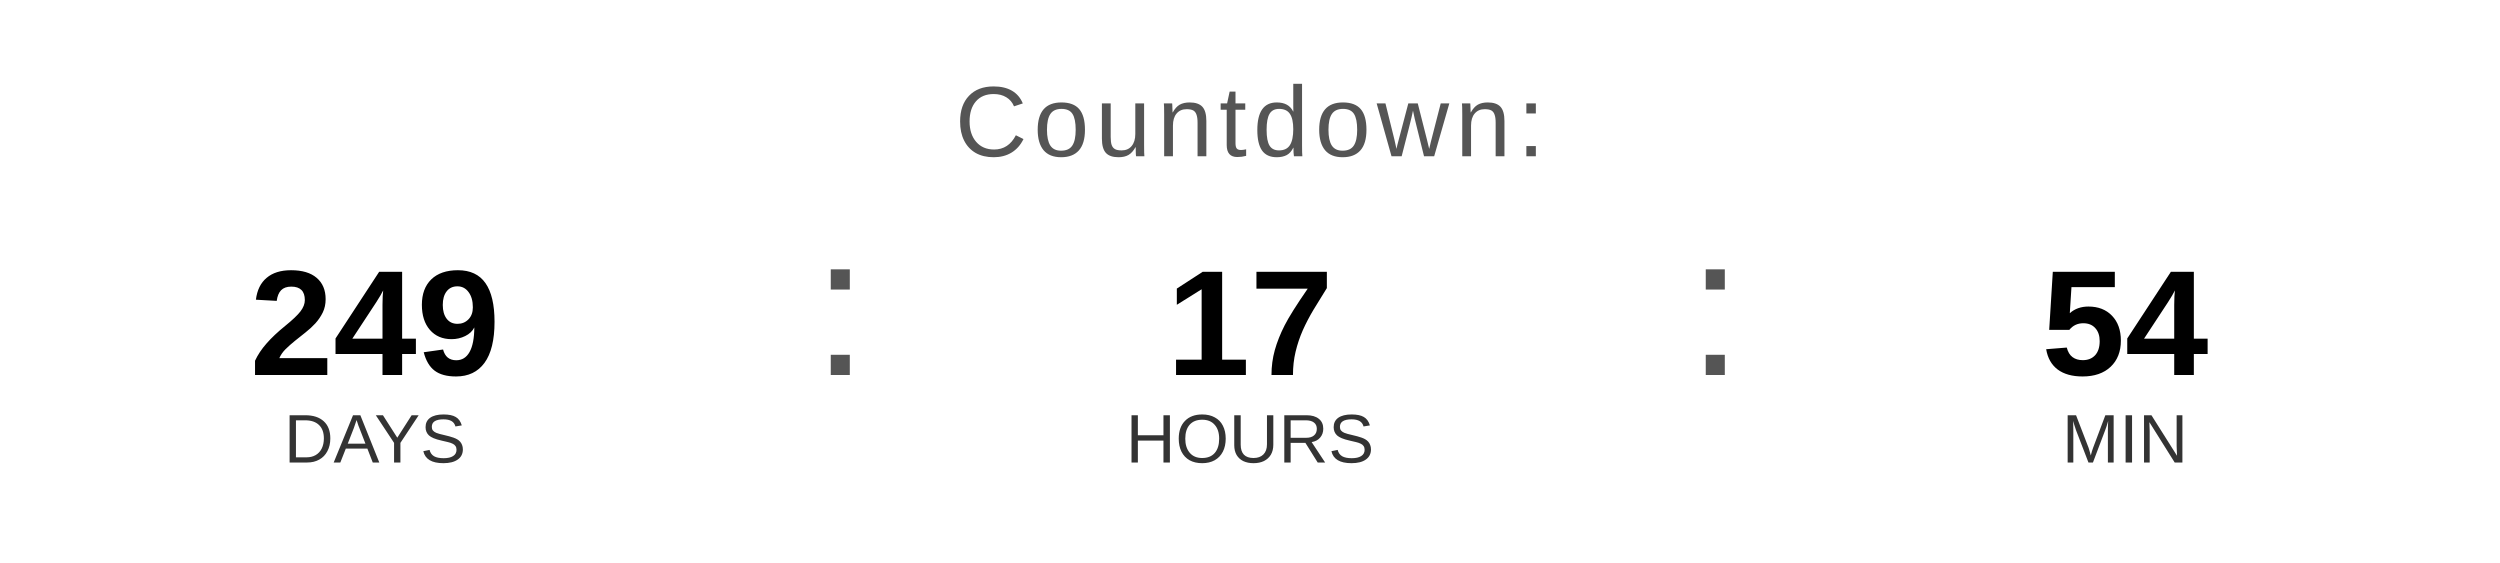
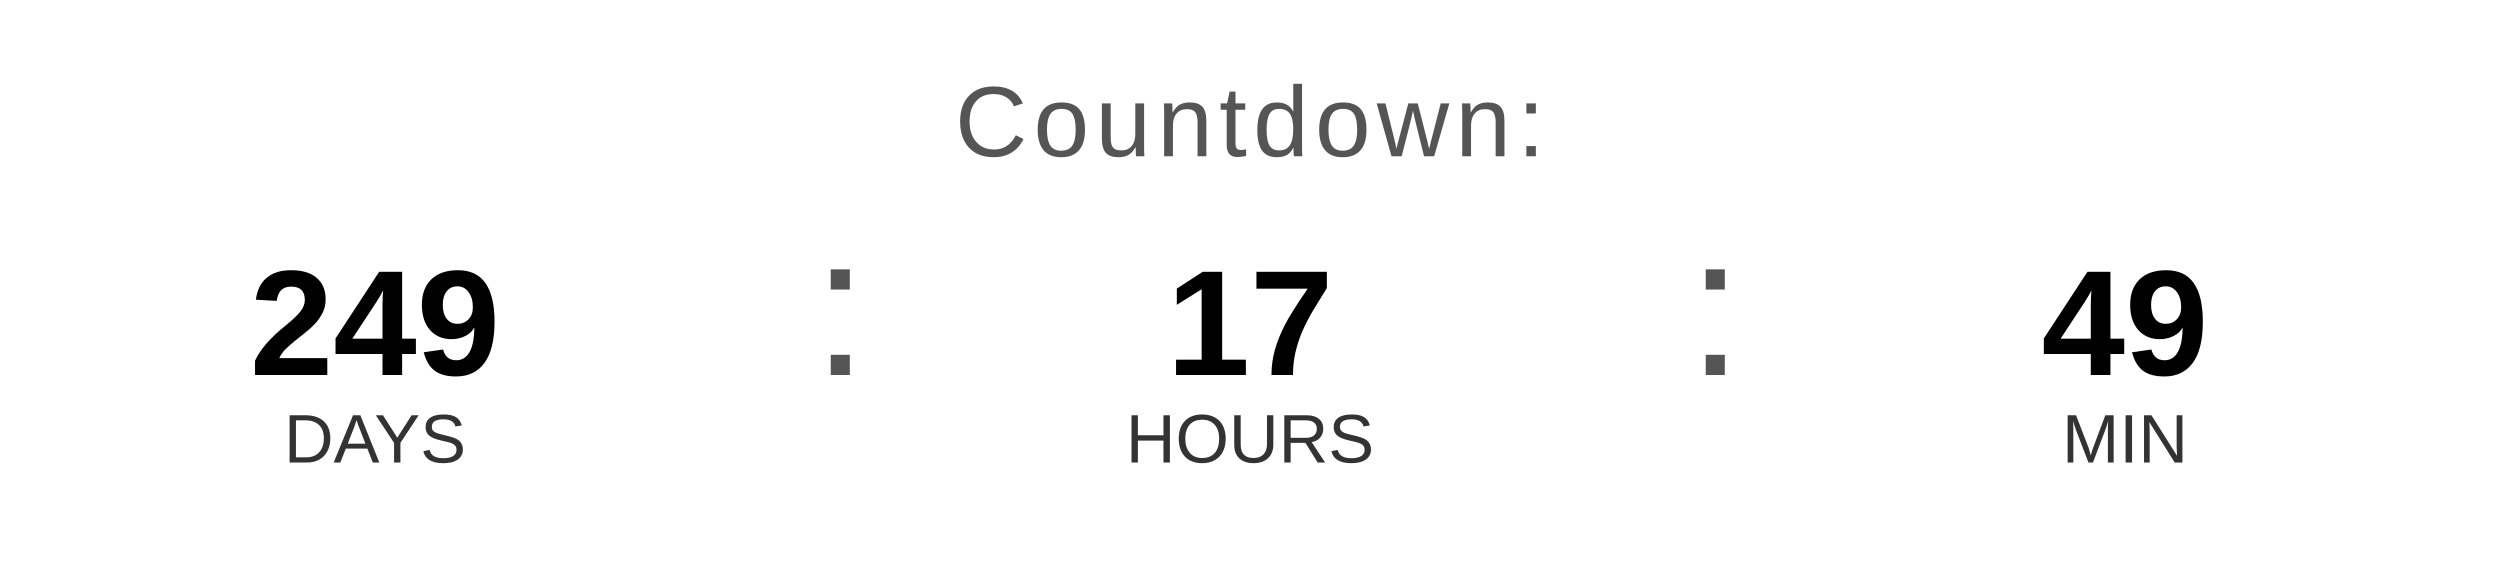
<svg xmlns="http://www.w3.org/2000/svg" width="400" height="90" viewBox="0 0 400 90">
  <text x="200" y="25" font-family="Arial, Helvetica, sans-serif" font-size="16" fill="#555555" text-anchor="middle" letter-spacing="1">
    Countdown:
  </text>
  <text x="60" y="60" font-family="Arial, Helvetica, sans-serif" font-size="24" font-weight="bold" fill="#000000" text-anchor="middle">249</text>
  <text x="60" y="74" font-family="Arial, Helvetica, sans-serif" font-size="11" fill="#333333" text-anchor="middle">DAYS</text>
  <text x="130" y="60" font-family="Arial, sans-serif" font-size="32" fill="#555555">:</text>
  <text x="200" y="60" font-family="Arial, Helvetica, sans-serif" font-size="24" font-weight="bold" fill="#000000" text-anchor="middle">17</text>
  <text x="200" y="74" font-family="Arial, Helvetica, sans-serif" font-size="11" fill="#333333" text-anchor="middle">HOURS</text>
  <text x="270" y="60" font-family="Arial, sans-serif" font-size="32" fill="#555555">:</text>
-   <text x="340" y="60" font-family="Arial, Helvetica, sans-serif" font-size="24" font-weight="bold" fill="#000000" text-anchor="middle">54</text>
+   <text x="340" y="60" font-family="Arial, Helvetica, sans-serif" font-size="24" font-weight="bold" fill="#000000" text-anchor="middle">49</text>
  <text x="340" y="74" font-family="Arial, Helvetica, sans-serif" font-size="11" fill="#333333" text-anchor="middle">MIN</text>
</svg>
